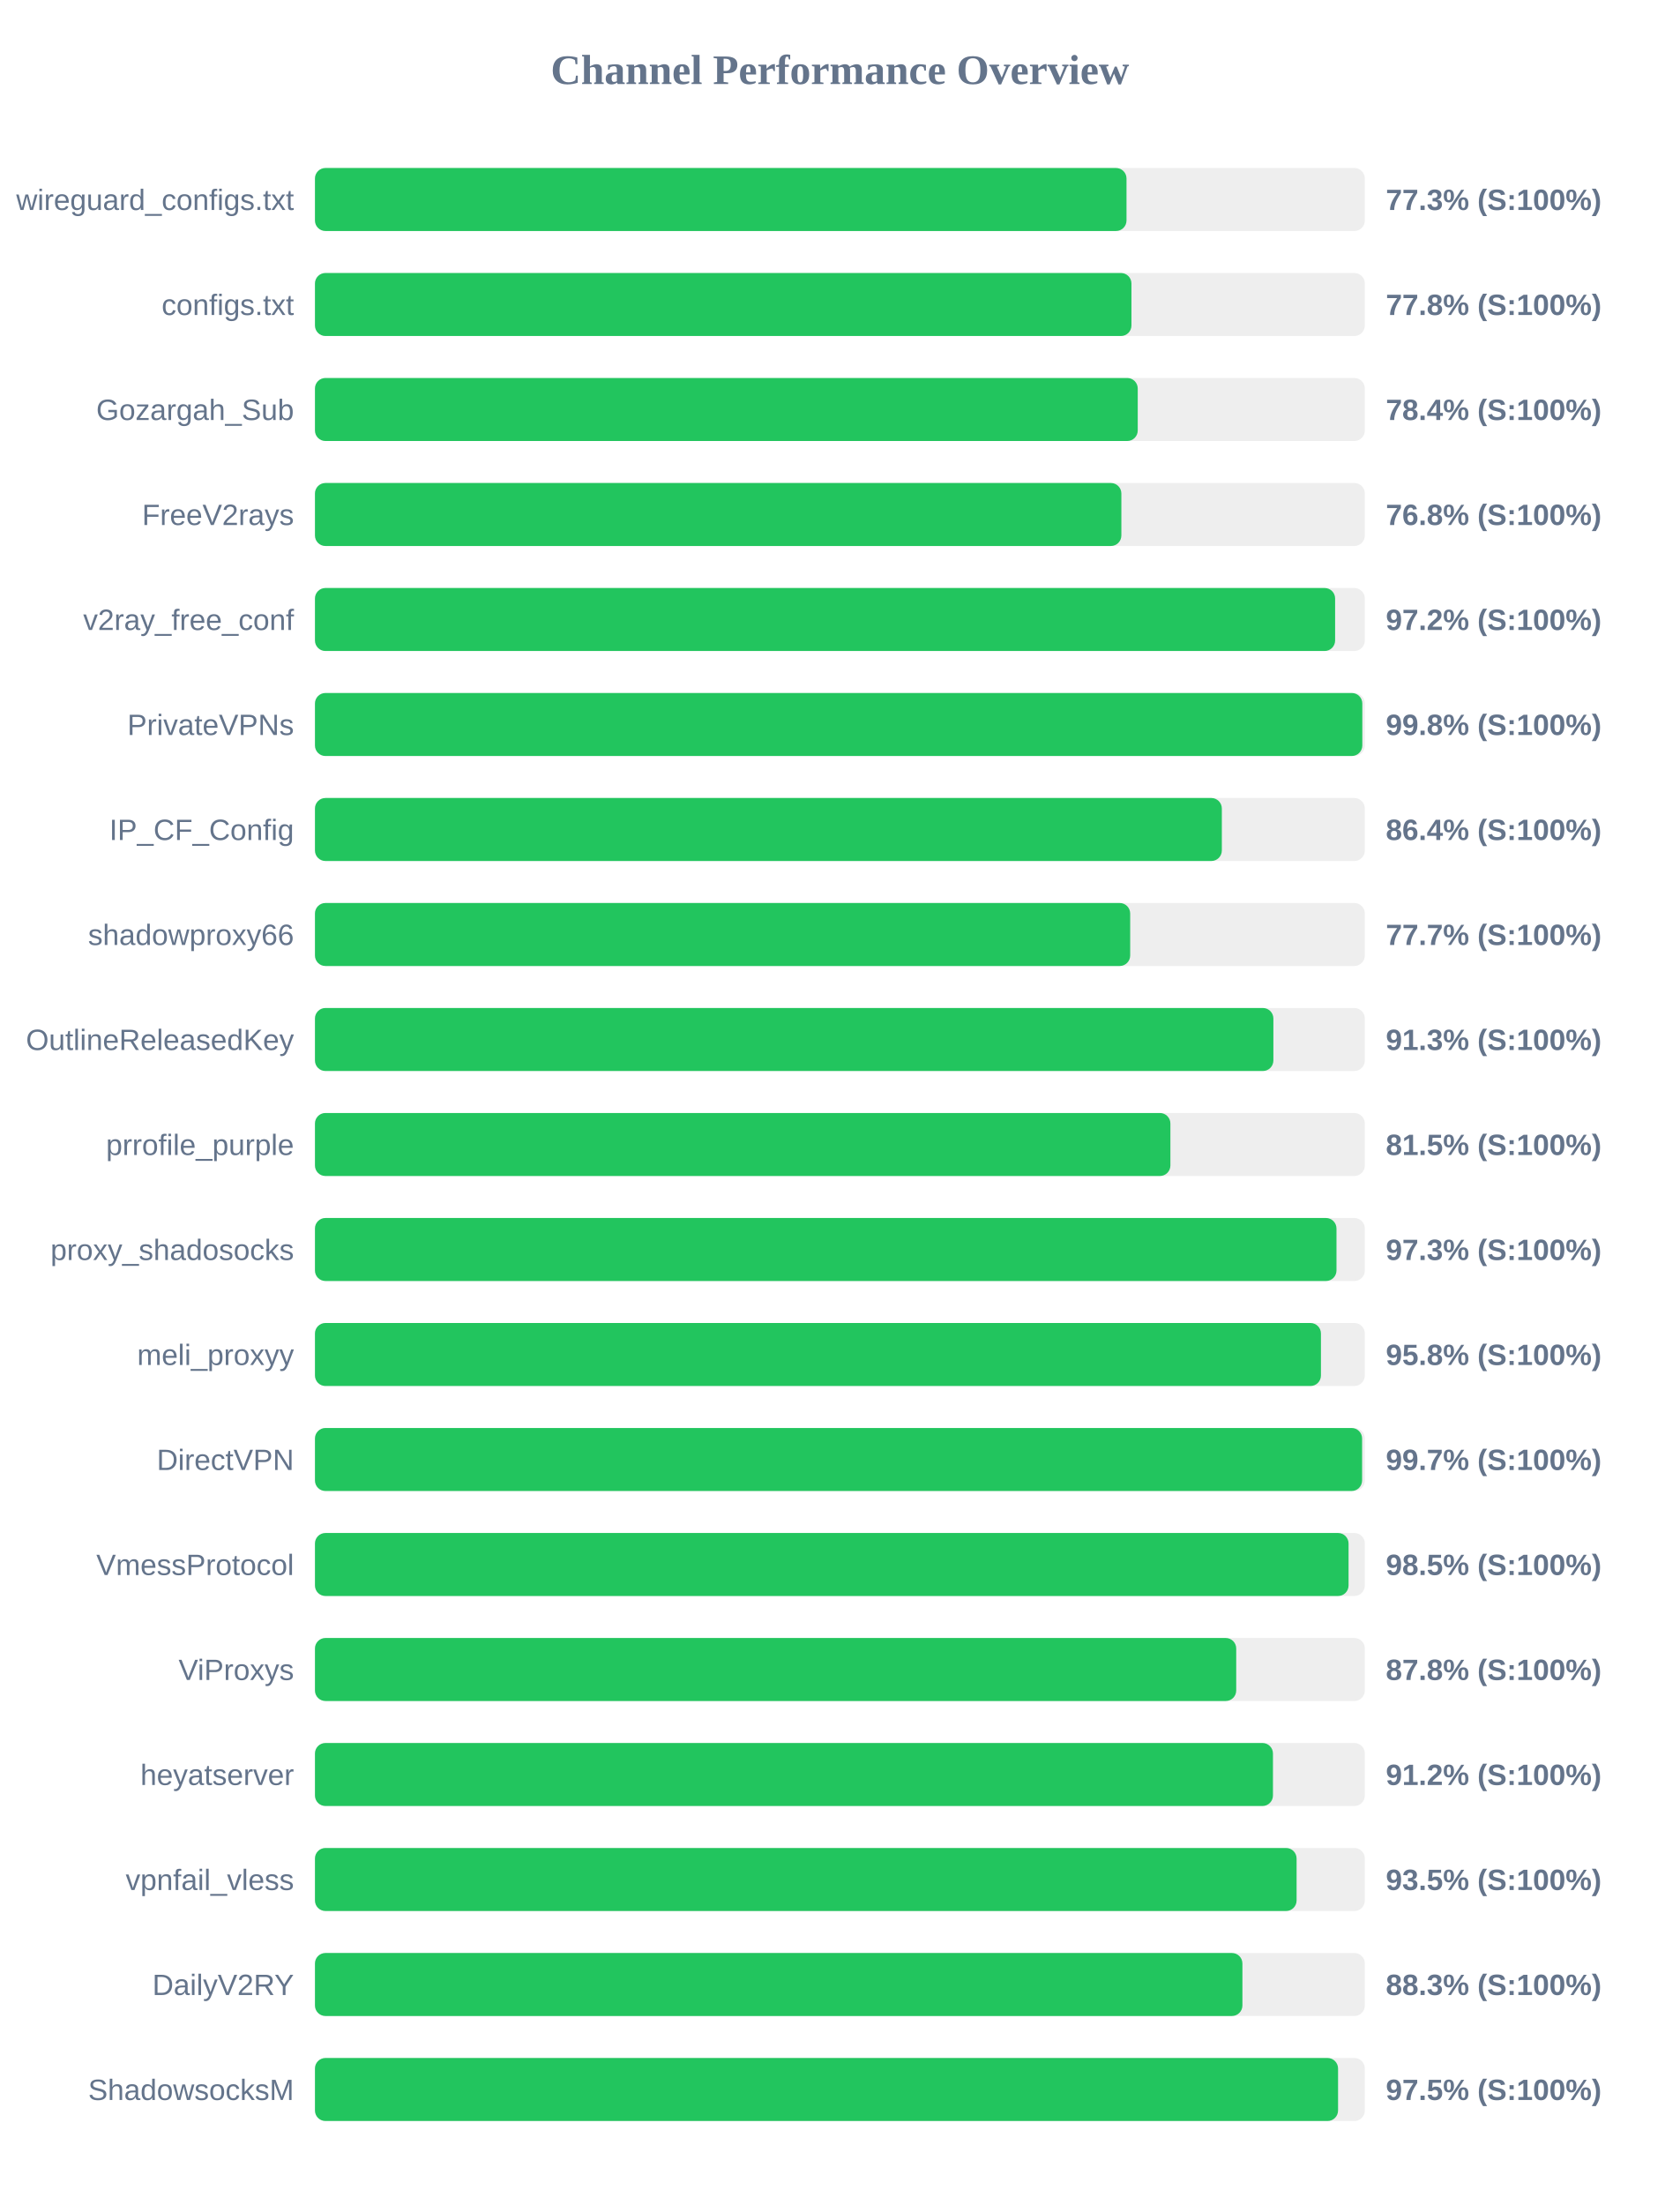
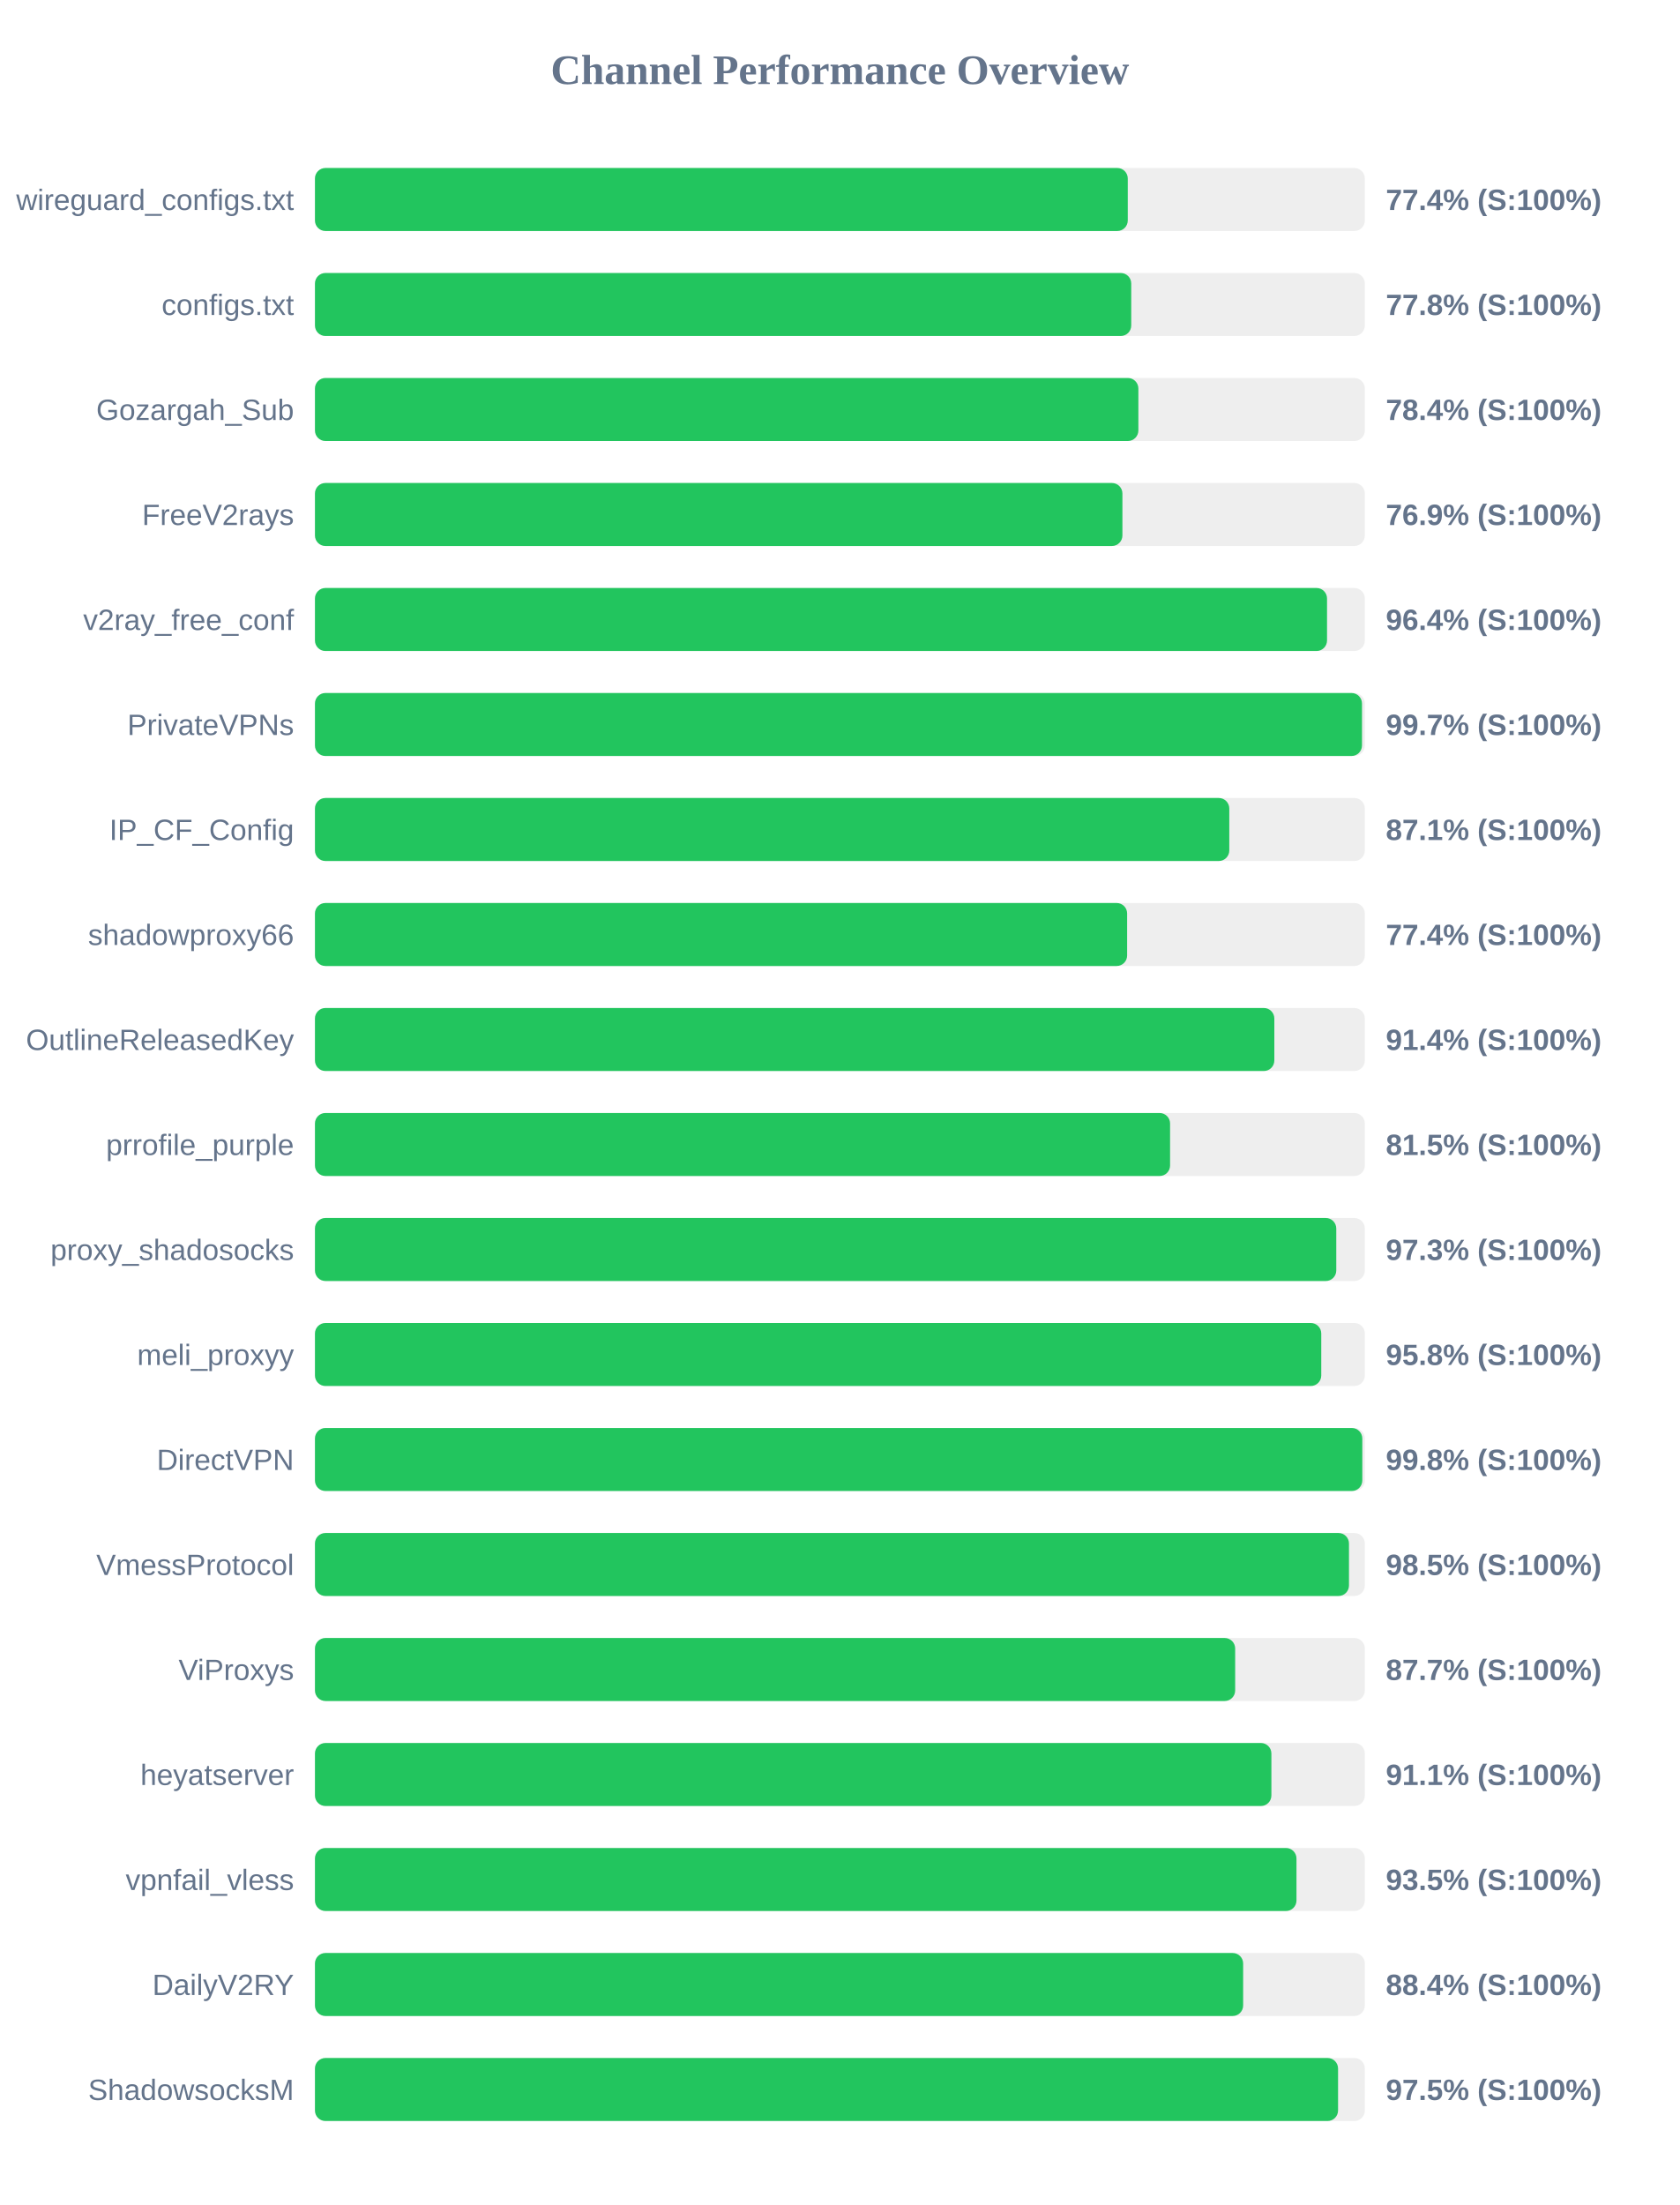
<svg xmlns="http://www.w3.org/2000/svg" width="800" height="1050" version="1.1">
  <style>
        .row { font: 14px Arial; fill: #64748b; }
        .score { font: bold 14px Arial; fill: #64748b; }
    </style>
  <text x="400" y="40" text-anchor="middle" font-size="20px" font-weight="bold" fill="#64748b">Channel Performance Overview</text>
  <rect x="150" y="80" width="500" height="30" fill="#eee" rx="5" />
-   <rect x="150" y="80" width="386.5" height="30" fill="#22c55e" rx="5" />
+   <rect x="150" y="80" width="387.1" height="30" fill="#22c55e" rx="5" />
  <text x="140" y="100" text-anchor="end" class="row">wireguard_configs.txt</text>
-   <text x="660" y="100" text-anchor="start" class="score">77.3% (S:100%)</text>
+   <text x="660" y="100" text-anchor="start" class="score">77.4% (S:100%)</text>
  <rect x="150" y="130" width="500" height="30" fill="#eee" rx="5" />
-   <rect x="150" y="130" width="388.85" height="30" fill="#22c55e" rx="5" />
+   <rect x="150" y="130" width="388.75" height="30" fill="#22c55e" rx="5" />
  <text x="140" y="150" text-anchor="end" class="row">configs.txt</text>
  <text x="660" y="150" text-anchor="start" class="score">77.8% (S:100%)</text>
  <rect x="150" y="180" width="500" height="30" fill="#eee" rx="5" />
-   <rect x="150" y="180" width="391.85" height="30" fill="#22c55e" rx="5" />
+   <rect x="150" y="180" width="392.15" height="30" fill="#22c55e" rx="5" />
  <text x="140" y="200" text-anchor="end" class="row">Gozargah_Sub</text>
  <text x="660" y="200" text-anchor="start" class="score">78.4% (S:100%)</text>
  <rect x="150" y="230" width="500" height="30" fill="#eee" rx="5" />
-   <rect x="150" y="230" width="384.05" height="30" fill="#22c55e" rx="5" />
+   <rect x="150" y="230" width="384.55" height="30" fill="#22c55e" rx="5" />
  <text x="140" y="250" text-anchor="end" class="row">FreeV2rays</text>
-   <text x="660" y="250" text-anchor="start" class="score">76.8% (S:100%)</text>
+   <text x="660" y="250" text-anchor="start" class="score">76.9% (S:100%)</text>
  <rect x="150" y="280" width="500" height="30" fill="#eee" rx="5" />
-   <rect x="150" y="280" width="485.85" height="30" fill="#22c55e" rx="5" />
+   <rect x="150" y="280" width="482.0" height="30" fill="#22c55e" rx="5" />
  <text x="140" y="300" text-anchor="end" class="row">v2ray_free_conf</text>
-   <text x="660" y="300" text-anchor="start" class="score">97.2% (S:100%)</text>
+   <text x="660" y="300" text-anchor="start" class="score">96.4% (S:100%)</text>
  <rect x="150" y="330" width="500" height="30" fill="#eee" rx="5" />
-   <rect x="150" y="330" width="498.8" height="30" fill="#22c55e" rx="5" />
+   <rect x="150" y="330" width="498.65" height="30" fill="#22c55e" rx="5" />
  <text x="140" y="350" text-anchor="end" class="row">PrivateVPNs</text>
-   <text x="660" y="350" text-anchor="start" class="score">99.8% (S:100%)</text>
+   <text x="660" y="350" text-anchor="start" class="score">99.7% (S:100%)</text>
  <rect x="150" y="380" width="500" height="30" fill="#eee" rx="5" />
-   <rect x="150" y="380" width="431.9" height="30" fill="#22c55e" rx="5" />
+   <rect x="150" y="380" width="435.45" height="30" fill="#22c55e" rx="5" />
  <text x="140" y="400" text-anchor="end" class="row">IP_CF_Config</text>
-   <text x="660" y="400" text-anchor="start" class="score">86.4% (S:100%)</text>
+   <text x="660" y="400" text-anchor="start" class="score">87.1% (S:100%)</text>
  <rect x="150" y="430" width="500" height="30" fill="#eee" rx="5" />
-   <rect x="150" y="430" width="388.25" height="30" fill="#22c55e" rx="5" />
+   <rect x="150" y="430" width="386.8" height="30" fill="#22c55e" rx="5" />
  <text x="140" y="450" text-anchor="end" class="row">shadowproxy66</text>
-   <text x="660" y="450" text-anchor="start" class="score">77.7% (S:100%)</text>
+   <text x="660" y="450" text-anchor="start" class="score">77.4% (S:100%)</text>
  <rect x="150" y="480" width="500" height="30" fill="#eee" rx="5" />
-   <rect x="150" y="480" width="456.45" height="30" fill="#22c55e" rx="5" />
+   <rect x="150" y="480" width="456.9" height="30" fill="#22c55e" rx="5" />
  <text x="140" y="500" text-anchor="end" class="row">OutlineReleasedKey</text>
-   <text x="660" y="500" text-anchor="start" class="score">91.3% (S:100%)</text>
+   <text x="660" y="500" text-anchor="start" class="score">91.4% (S:100%)</text>
  <rect x="150" y="530" width="500" height="30" fill="#eee" rx="5" />
-   <rect x="150" y="530" width="407.4" height="30" fill="#22c55e" rx="5" />
+   <rect x="150" y="530" width="407.25" height="30" fill="#22c55e" rx="5" />
  <text x="140" y="550" text-anchor="end" class="row">prrofile_purple</text>
  <text x="660" y="550" text-anchor="start" class="score">81.5% (S:100%)</text>
  <rect x="150" y="580" width="500" height="30" fill="#eee" rx="5" />
-   <rect x="150" y="580" width="486.5" height="30" fill="#22c55e" rx="5" />
+   <rect x="150" y="580" width="486.4" height="30" fill="#22c55e" rx="5" />
  <text x="140" y="600" text-anchor="end" class="row">proxy_shadosocks</text>
  <text x="660" y="600" text-anchor="start" class="score">97.3% (S:100%)</text>
  <rect x="150" y="630" width="500" height="30" fill="#eee" rx="5" />
-   <rect x="150" y="630" width="479.1" height="30" fill="#22c55e" rx="5" />
+   <rect x="150" y="630" width="479.25" height="30" fill="#22c55e" rx="5" />
  <text x="140" y="650" text-anchor="end" class="row">meli_proxyy</text>
  <text x="660" y="650" text-anchor="start" class="score">95.8% (S:100%)</text>
  <rect x="150" y="680" width="500" height="30" fill="#eee" rx="5" />
-   <rect x="150" y="680" width="498.7" height="30" fill="#22c55e" rx="5" />
+   <rect x="150" y="680" width="498.8" height="30" fill="#22c55e" rx="5" />
  <text x="140" y="700" text-anchor="end" class="row">DirectVPN</text>
-   <text x="660" y="700" text-anchor="start" class="score">99.7% (S:100%)</text>
+   <text x="660" y="700" text-anchor="start" class="score">99.8% (S:100%)</text>
  <rect x="150" y="730" width="500" height="30" fill="#eee" rx="5" />
-   <rect x="150" y="730" width="492.25" height="30" fill="#22c55e" rx="5" />
+   <rect x="150" y="730" width="492.45" height="30" fill="#22c55e" rx="5" />
  <text x="140" y="750" text-anchor="end" class="row">VmessProtocol</text>
  <text x="660" y="750" text-anchor="start" class="score">98.5% (S:100%)</text>
  <rect x="150" y="780" width="500" height="30" fill="#eee" rx="5" />
-   <rect x="150" y="780" width="438.75" height="30" fill="#22c55e" rx="5" />
+   <rect x="150" y="780" width="438.25" height="30" fill="#22c55e" rx="5" />
  <text x="140" y="800" text-anchor="end" class="row">ViProxys</text>
-   <text x="660" y="800" text-anchor="start" class="score">87.8% (S:100%)</text>
+   <text x="660" y="800" text-anchor="start" class="score">87.7% (S:100%)</text>
  <rect x="150" y="830" width="500" height="30" fill="#eee" rx="5" />
-   <rect x="150" y="830" width="456.25" height="30" fill="#22c55e" rx="5" />
+   <rect x="150" y="830" width="455.5" height="30" fill="#22c55e" rx="5" />
  <text x="140" y="850" text-anchor="end" class="row">heyatserver</text>
-   <text x="660" y="850" text-anchor="start" class="score">91.2% (S:100%)</text>
+   <text x="660" y="850" text-anchor="start" class="score">91.1% (S:100%)</text>
  <rect x="150" y="880" width="500" height="30" fill="#eee" rx="5" />
-   <rect x="150" y="880" width="467.5" height="30" fill="#22c55e" rx="5" />
+   <rect x="150" y="880" width="467.45" height="30" fill="#22c55e" rx="5" />
  <text x="140" y="900" text-anchor="end" class="row">vpnfail_vless</text>
  <text x="660" y="900" text-anchor="start" class="score">93.5% (S:100%)</text>
  <rect x="150" y="930" width="500" height="30" fill="#eee" rx="5" />
-   <rect x="150" y="930" width="441.7" height="30" fill="#22c55e" rx="5" />
+   <rect x="150" y="930" width="442.05" height="30" fill="#22c55e" rx="5" />
  <text x="140" y="950" text-anchor="end" class="row">DailyV2RY</text>
-   <text x="660" y="950" text-anchor="start" class="score">88.3% (S:100%)</text>
+   <text x="660" y="950" text-anchor="start" class="score">88.4% (S:100%)</text>
  <rect x="150" y="980" width="500" height="30" fill="#eee" rx="5" />
  <rect x="150" y="980" width="487.25" height="30" fill="#22c55e" rx="5" />
  <text x="140" y="1000" text-anchor="end" class="row">ShadowsocksM</text>
  <text x="660" y="1000" text-anchor="start" class="score">97.5% (S:100%)</text>
</svg>
